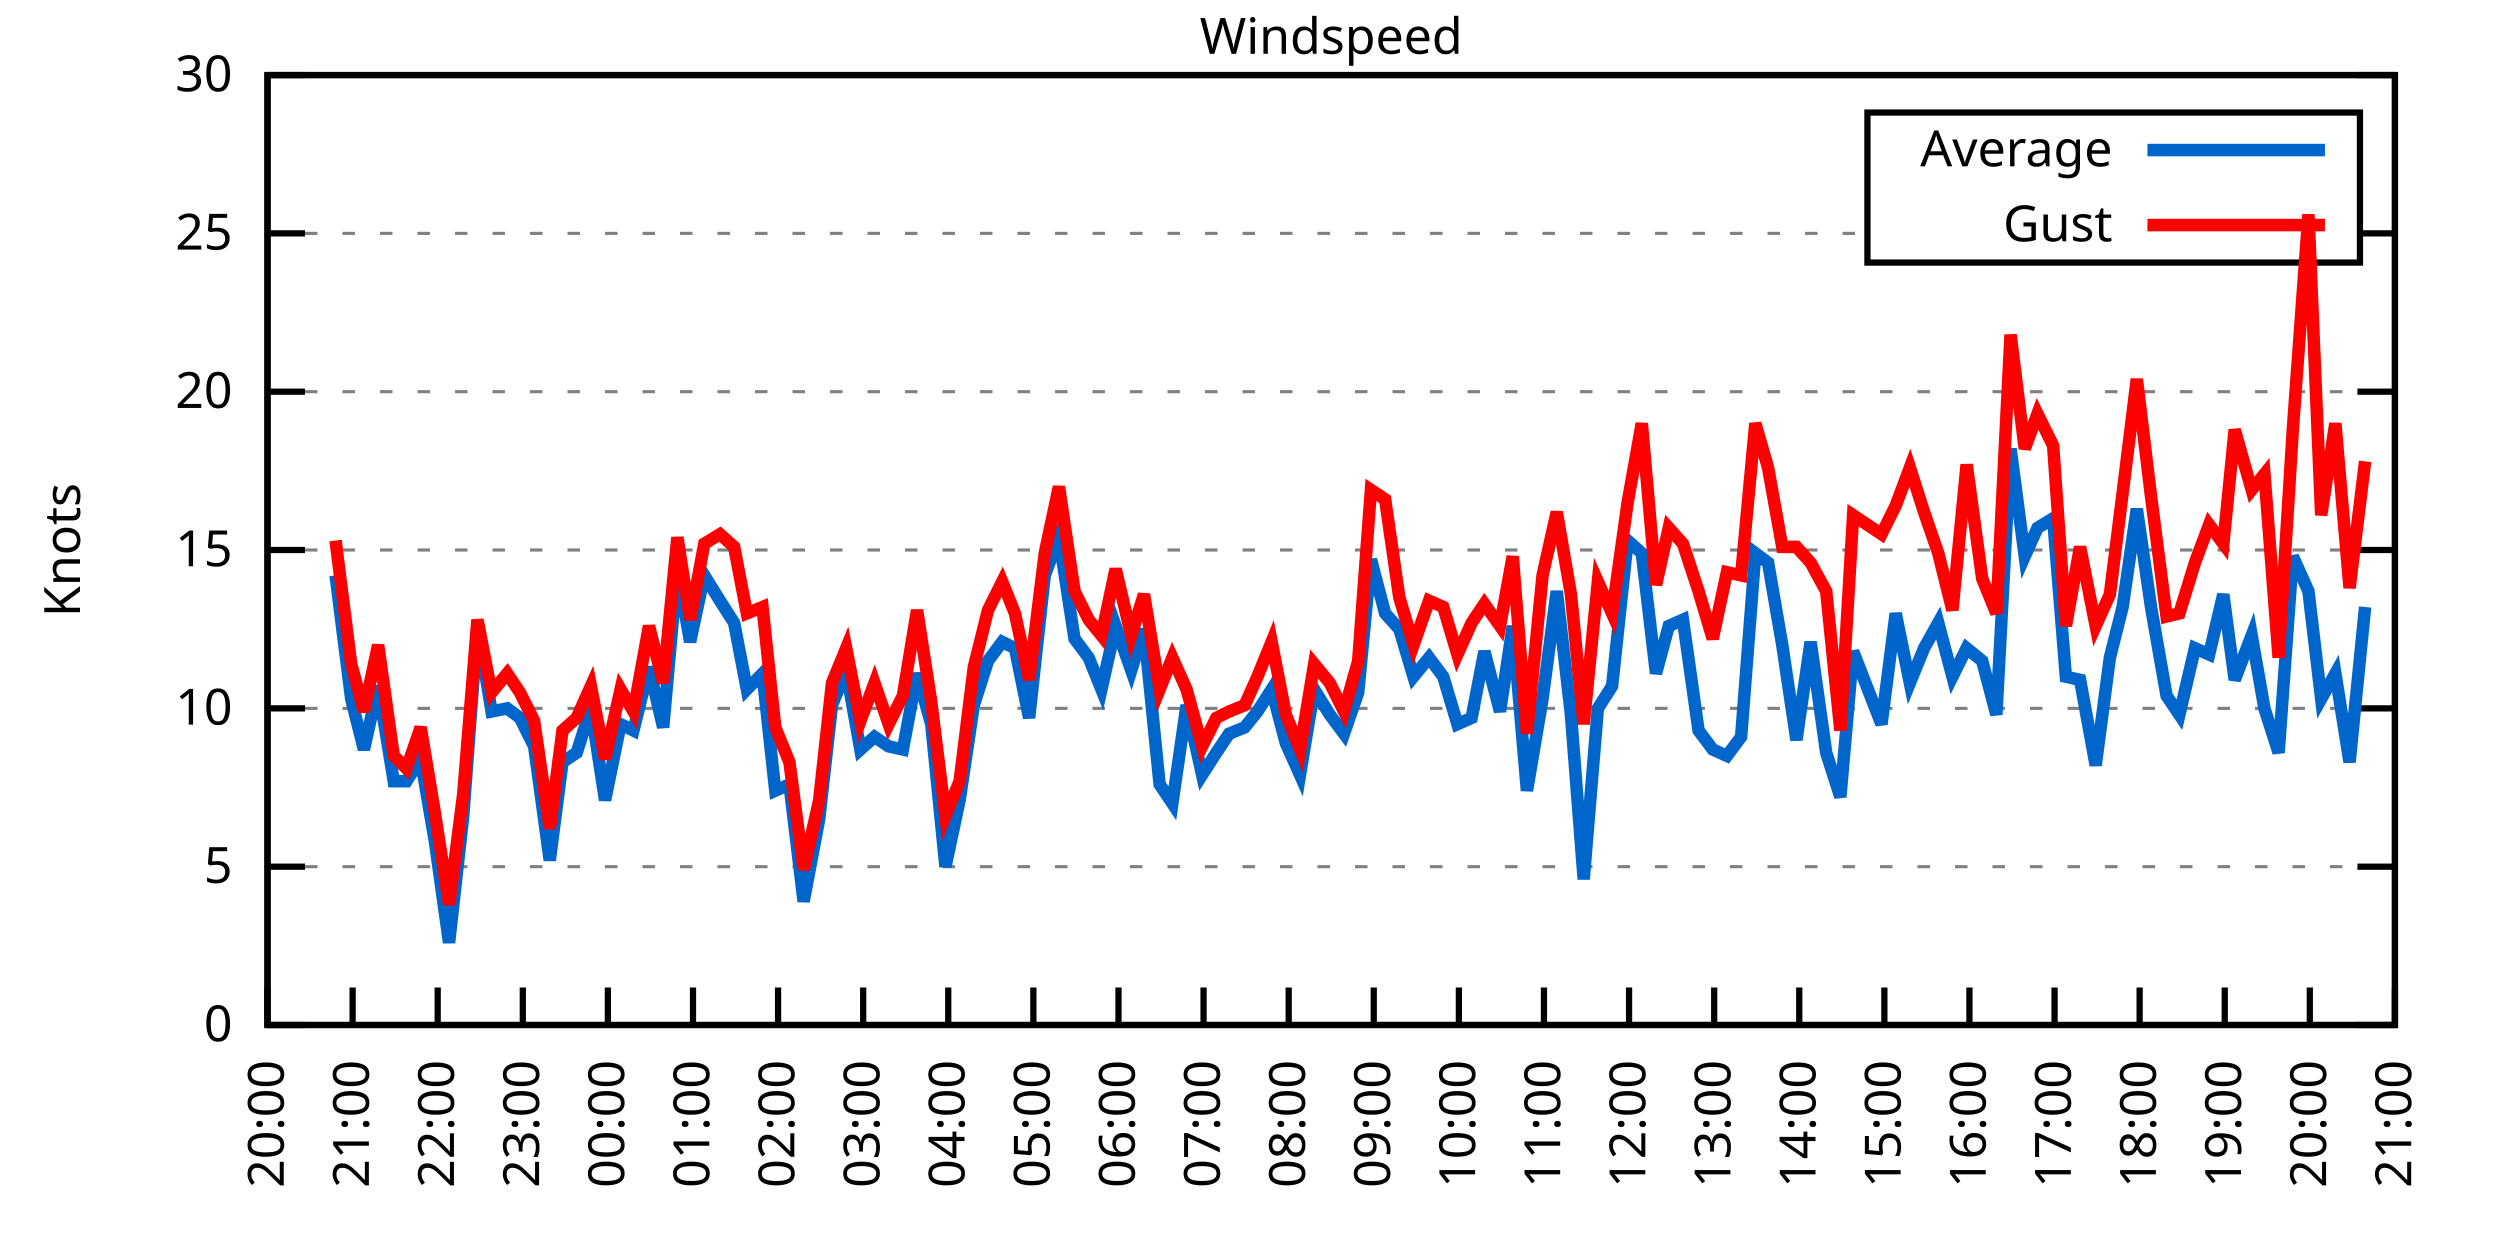
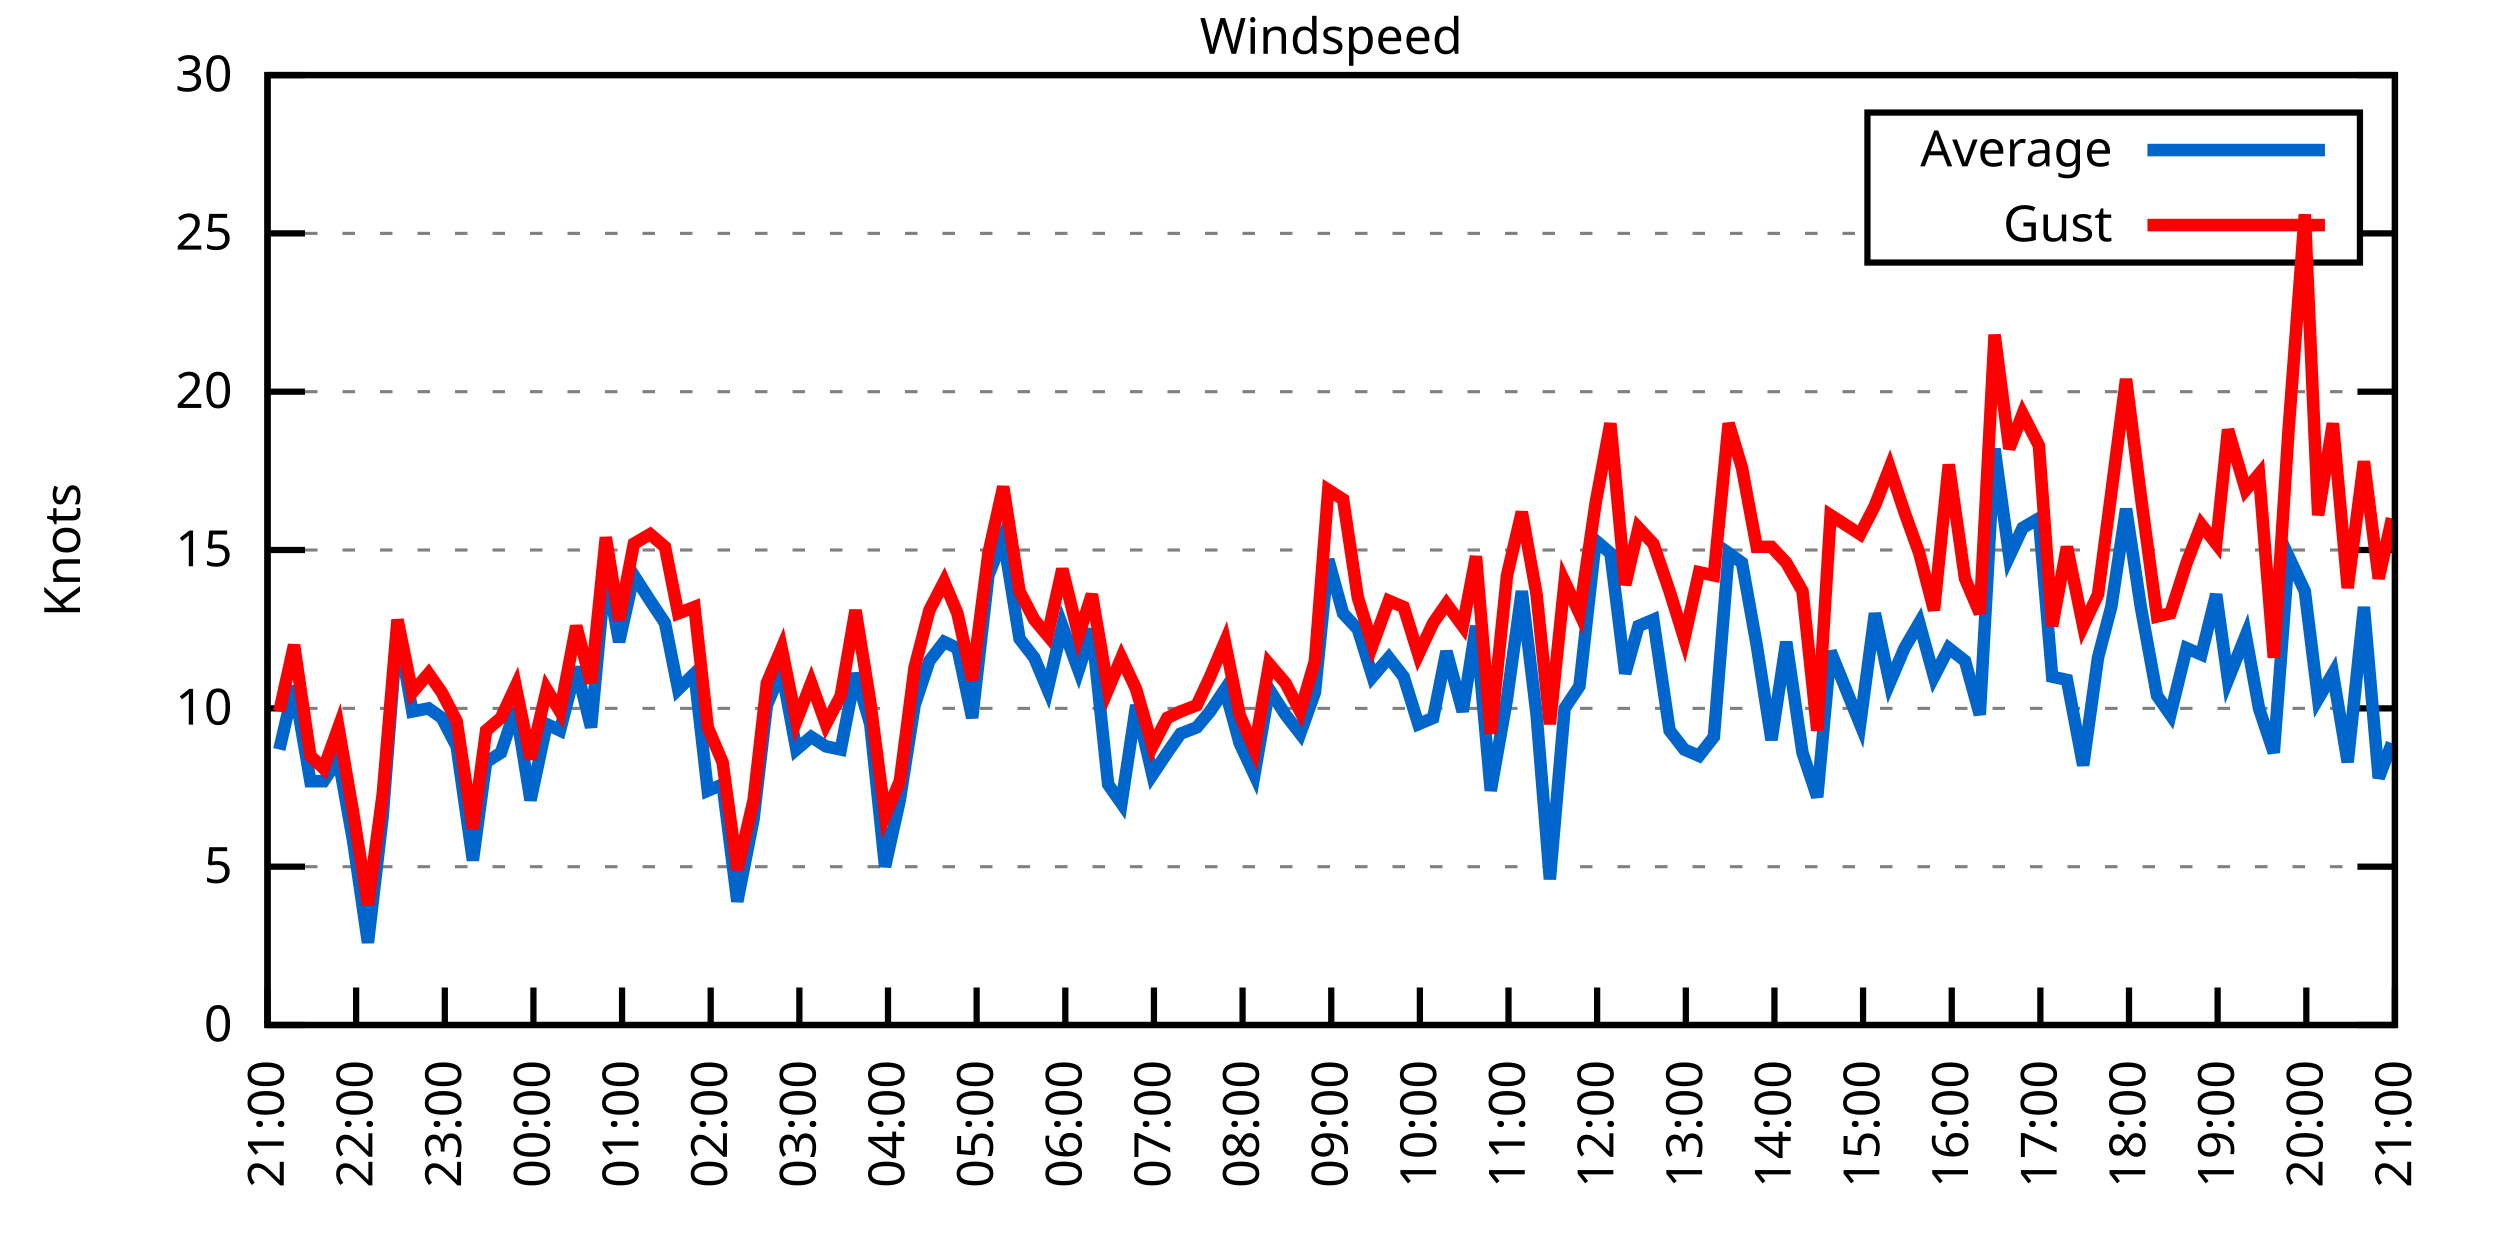
<svg xmlns="http://www.w3.org/2000/svg" xmlns:xlink="http://www.w3.org/1999/xlink" width="400" height="200" viewBox="0 0 400 200">
  <g id="gnuplot_canvas">
    <rect x="0" y="0" width="400" height="200" fill="none" />
    <defs>
      <circle id="gpDot" r="0.5" stroke-width="0.5" stroke="currentColor" />
      <path id="gpPt0" stroke-width="0.333" stroke="currentColor" d="M-1,0 h2 M0,-1 v2" />
      <path id="gpPt1" stroke-width="0.333" stroke="currentColor" d="M-1,-1 L1,1 M1,-1 L-1,1" />
      <path id="gpPt2" stroke-width="0.333" stroke="currentColor" d="M-1,0 L1,0 M0,-1 L0,1 M-1,-1 L1,1 M-1,1 L1,-1" />
      <rect id="gpPt3" stroke-width="0.333" stroke="currentColor" x="-1" y="-1" width="2" height="2" />
      <rect id="gpPt4" stroke-width="0.333" stroke="currentColor" fill="currentColor" x="-1" y="-1" width="2" height="2" />
      <circle id="gpPt5" stroke-width="0.333" stroke="currentColor" cx="0" cy="0" r="1" />
      <use xlink:href="#gpPt5" id="gpPt6" fill="currentColor" stroke="none" />
      <path id="gpPt7" stroke-width="0.333" stroke="currentColor" d="M0,-1.33 L-1.33,0.67 L1.33,0.67 z" />
      <use xlink:href="#gpPt7" id="gpPt8" fill="currentColor" stroke="none" />
      <use xlink:href="#gpPt7" id="gpPt9" stroke="currentColor" transform="rotate(180)" />
      <use xlink:href="#gpPt9" id="gpPt10" fill="currentColor" stroke="none" />
      <use xlink:href="#gpPt3" id="gpPt11" stroke="currentColor" transform="rotate(45)" />
      <use xlink:href="#gpPt11" id="gpPt12" fill="currentColor" stroke="none" />
      <path id="gpPt13" stroke-width="0.333" stroke="currentColor" d="M0,1.330 L1.265,0.411 L0.782,-1.067 L-0.782,-1.076 L-1.265,0.411 z" />
      <use xlink:href="#gpPt13" id="gpPt14" fill="currentColor" stroke="none" />
      <filter id="textbox" filterUnits="objectBoundingBox" x="0" y="0" height="1" width="1">
        <feFlood flood-color="white" flood-opacity="1" result="bgnd" />
        <feComposite in="SourceGraphic" in2="bgnd" operator="atop" />
      </filter>
      <filter id="greybox" filterUnits="objectBoundingBox" x="0" y="0" height="1" width="1">
        <feFlood flood-color="lightgrey" flood-opacity="1" result="grey" />
        <feComposite in="SourceGraphic" in2="grey" operator="atop" />
      </filter>
    </defs>
    <g fill="none" color="white" stroke="currentColor" stroke-width="1.00" stroke-linecap="butt" stroke-linejoin="miter">
</g>
    <g fill="none" color="black" stroke="currentColor" stroke-width="1.00" stroke-linecap="butt" stroke-linejoin="miter">
      <g stroke="none" shape-rendering="crispEdges">
        <polygon fill="rgb(255, 255, 255)" points="42.80,164.00 383.18,164.00 383.18,12.02 42.80,12.02 " />
      </g>
    </g>
    <g fill="none" color="black" stroke="currentColor" stroke-width="1.00" stroke-linecap="butt" stroke-linejoin="miter">
</g>
    <g fill="none" color="black" stroke="black" stroke-width="0.50" stroke-linecap="butt" stroke-linejoin="miter">
</g>
    <g fill="none" color="gray" stroke="currentColor" stroke-width="0.50" stroke-linecap="butt" stroke-linejoin="miter">
      <path stroke="gray" stroke-dasharray="2,4" class="gridline" d="M42.80,164.00 L383.19,164.00  " />
    </g>
    <g fill="none" color="gray" stroke="gray" stroke-width="1.00" stroke-linecap="butt" stroke-linejoin="miter">
</g>
    <g fill="none" color="black" stroke="currentColor" stroke-width="1.00" stroke-linecap="butt" stroke-linejoin="miter">
      <path stroke="black" d="M42.80,164.00 L48.80,164.00 M383.19,164.00 L377.19,164.00  " />
      <g transform="translate(37.20,166.60)" stroke="none" fill="black" font-family="Sans" font-size="8.00" text-anchor="end">
        <text>
          <tspan font-family="Sans"> 0</tspan>
        </text>
      </g>
    </g>
    <g fill="none" color="black" stroke="currentColor" stroke-width="1.00" stroke-linecap="butt" stroke-linejoin="miter">
</g>
    <g fill="none" color="black" stroke="black" stroke-width="0.50" stroke-linecap="butt" stroke-linejoin="miter">
</g>
    <g fill="none" color="gray" stroke="currentColor" stroke-width="0.50" stroke-linecap="butt" stroke-linejoin="miter">
      <path stroke="gray" stroke-dasharray="2,4" class="gridline" d="M42.80,138.67 L383.19,138.67  " />
    </g>
    <g fill="none" color="gray" stroke="gray" stroke-width="1.00" stroke-linecap="butt" stroke-linejoin="miter">
</g>
    <g fill="none" color="black" stroke="currentColor" stroke-width="1.00" stroke-linecap="butt" stroke-linejoin="miter">
      <path stroke="black" d="M42.80,138.67 L48.80,138.67 M383.19,138.67 L377.19,138.67  " />
      <g transform="translate(37.20,141.27)" stroke="none" fill="black" font-family="Sans" font-size="8.00" text-anchor="end">
        <text>
          <tspan font-family="Sans"> 5</tspan>
        </text>
      </g>
    </g>
    <g fill="none" color="black" stroke="currentColor" stroke-width="1.00" stroke-linecap="butt" stroke-linejoin="miter">
</g>
    <g fill="none" color="black" stroke="black" stroke-width="0.50" stroke-linecap="butt" stroke-linejoin="miter">
</g>
    <g fill="none" color="gray" stroke="currentColor" stroke-width="0.50" stroke-linecap="butt" stroke-linejoin="miter">
      <path stroke="gray" stroke-dasharray="2,4" class="gridline" d="M42.80,113.34 L383.19,113.34  " />
    </g>
    <g fill="none" color="gray" stroke="gray" stroke-width="1.00" stroke-linecap="butt" stroke-linejoin="miter">
</g>
    <g fill="none" color="black" stroke="currentColor" stroke-width="1.00" stroke-linecap="butt" stroke-linejoin="miter">
      <path stroke="black" d="M42.80,113.34 L48.80,113.34 M383.19,113.34 L377.19,113.34  " />
      <g transform="translate(37.20,115.94)" stroke="none" fill="black" font-family="Sans" font-size="8.00" text-anchor="end">
        <text>
          <tspan font-family="Sans"> 10</tspan>
        </text>
      </g>
    </g>
    <g fill="none" color="black" stroke="currentColor" stroke-width="1.00" stroke-linecap="butt" stroke-linejoin="miter">
</g>
    <g fill="none" color="black" stroke="black" stroke-width="0.50" stroke-linecap="butt" stroke-linejoin="miter">
</g>
    <g fill="none" color="gray" stroke="currentColor" stroke-width="0.50" stroke-linecap="butt" stroke-linejoin="miter">
      <path stroke="gray" stroke-dasharray="2,4" class="gridline" d="M42.80,88.00 L383.19,88.00  " />
    </g>
    <g fill="none" color="gray" stroke="gray" stroke-width="1.00" stroke-linecap="butt" stroke-linejoin="miter">
</g>
    <g fill="none" color="black" stroke="currentColor" stroke-width="1.00" stroke-linecap="butt" stroke-linejoin="miter">
      <path stroke="black" d="M42.80,88.00 L48.80,88.00 M383.19,88.00 L377.19,88.00  " />
      <g transform="translate(37.20,90.60)" stroke="none" fill="black" font-family="Sans" font-size="8.00" text-anchor="end">
        <text>
          <tspan font-family="Sans"> 15</tspan>
        </text>
      </g>
    </g>
    <g fill="none" color="black" stroke="currentColor" stroke-width="1.00" stroke-linecap="butt" stroke-linejoin="miter">
</g>
    <g fill="none" color="black" stroke="black" stroke-width="0.50" stroke-linecap="butt" stroke-linejoin="miter">
</g>
    <g fill="none" color="gray" stroke="currentColor" stroke-width="0.50" stroke-linecap="butt" stroke-linejoin="miter">
      <path stroke="gray" stroke-dasharray="2,4" class="gridline" d="M42.80,62.67 L383.19,62.67  " />
    </g>
    <g fill="none" color="gray" stroke="gray" stroke-width="1.00" stroke-linecap="butt" stroke-linejoin="miter">
</g>
    <g fill="none" color="black" stroke="currentColor" stroke-width="1.00" stroke-linecap="butt" stroke-linejoin="miter">
      <path stroke="black" d="M42.80,62.67 L48.80,62.67 M383.19,62.67 L377.19,62.67  " />
      <g transform="translate(37.20,65.27)" stroke="none" fill="black" font-family="Sans" font-size="8.00" text-anchor="end">
        <text>
          <tspan font-family="Sans"> 20</tspan>
        </text>
      </g>
    </g>
    <g fill="none" color="black" stroke="currentColor" stroke-width="1.00" stroke-linecap="butt" stroke-linejoin="miter">
</g>
    <g fill="none" color="black" stroke="black" stroke-width="0.50" stroke-linecap="butt" stroke-linejoin="miter">
</g>
    <g fill="none" color="gray" stroke="currentColor" stroke-width="0.50" stroke-linecap="butt" stroke-linejoin="miter">
      <path stroke="gray" stroke-dasharray="2,4" class="gridline" d="M42.80,37.34 L298.79,37.34 M377.59,37.34 L383.19,37.34  " />
    </g>
    <g fill="none" color="gray" stroke="gray" stroke-width="1.00" stroke-linecap="butt" stroke-linejoin="miter">
</g>
    <g fill="none" color="black" stroke="currentColor" stroke-width="1.00" stroke-linecap="butt" stroke-linejoin="miter">
      <path stroke="black" d="M42.80,37.34 L48.80,37.34 M383.19,37.34 L377.19,37.34  " />
      <g transform="translate(37.20,39.94)" stroke="none" fill="black" font-family="Sans" font-size="8.00" text-anchor="end">
        <text>
          <tspan font-family="Sans"> 25</tspan>
        </text>
      </g>
    </g>
    <g fill="none" color="black" stroke="currentColor" stroke-width="1.00" stroke-linecap="butt" stroke-linejoin="miter">
</g>
    <g fill="none" color="black" stroke="black" stroke-width="0.50" stroke-linecap="butt" stroke-linejoin="miter">
</g>
    <g fill="none" color="gray" stroke="currentColor" stroke-width="0.50" stroke-linecap="butt" stroke-linejoin="miter">
      <path stroke="gray" stroke-dasharray="2,4" class="gridline" d="M42.80,12.01 L383.19,12.01  " />
    </g>
    <g fill="none" color="gray" stroke="gray" stroke-width="1.00" stroke-linecap="butt" stroke-linejoin="miter">
</g>
    <g fill="none" color="black" stroke="currentColor" stroke-width="1.00" stroke-linecap="butt" stroke-linejoin="miter">
      <path stroke="black" d="M42.80,12.01 L48.80,12.01 M383.19,12.01 L377.19,12.01  " />
      <g transform="translate(37.20,14.61)" stroke="none" fill="black" font-family="Sans" font-size="8.00" text-anchor="end">
        <text>
          <tspan font-family="Sans"> 30</tspan>
        </text>
      </g>
    </g>
    <g fill="none" color="black" stroke="currentColor" stroke-width="1.00" stroke-linecap="butt" stroke-linejoin="miter">
      <path stroke="black" d="M42.80,164.00 L42.80,158.00  " />
      <g transform="translate(45.40,169.60) rotate(270.00)" stroke="none" fill="black" font-family="Sans" font-size="8.00" text-anchor="end">
        <text>
-           <tspan font-family="Sans">20:00</tspan>
-         </text>
-       </g>
-     </g>
-     <g fill="none" color="black" stroke="currentColor" stroke-width="1.00" stroke-linecap="butt" stroke-linejoin="miter">
-       <path stroke="black" d="M56.42,164.00 L56.42,158.00  " />
-       <g transform="translate(59.02,169.60) rotate(270.00)" stroke="none" fill="black" font-family="Sans" font-size="8.00" text-anchor="end">
-         <text>
          <tspan font-family="Sans">21:00</tspan>
        </text>
      </g>
    </g>
    <g fill="none" color="black" stroke="currentColor" stroke-width="1.00" stroke-linecap="butt" stroke-linejoin="miter">
-       <path stroke="black" d="M70.03,164.00 L70.03,158.00  " />
-       <g transform="translate(72.63,169.60) rotate(270.00)" stroke="none" fill="black" font-family="Sans" font-size="8.00" text-anchor="end">
+       <path stroke="black" d="M56.98,164.00 L56.98,158.00  " />
+       <g transform="translate(59.58,169.60) rotate(270.00)" stroke="none" fill="black" font-family="Sans" font-size="8.00" text-anchor="end">
        <text>
          <tspan font-family="Sans">22:00</tspan>
        </text>
      </g>
    </g>
    <g fill="none" color="black" stroke="currentColor" stroke-width="1.00" stroke-linecap="butt" stroke-linejoin="miter">
-       <path stroke="black" d="M83.65,164.00 L83.65,158.00  " />
-       <g transform="translate(86.25,169.60) rotate(270.00)" stroke="none" fill="black" font-family="Sans" font-size="8.00" text-anchor="end">
+       <path stroke="black" d="M71.17,164.00 L71.17,158.00  " />
+       <g transform="translate(73.77,169.60) rotate(270.00)" stroke="none" fill="black" font-family="Sans" font-size="8.00" text-anchor="end">
        <text>
          <tspan font-family="Sans">23:00</tspan>
        </text>
      </g>
    </g>
    <g fill="none" color="black" stroke="currentColor" stroke-width="1.00" stroke-linecap="butt" stroke-linejoin="miter">
-       <path stroke="black" d="M97.26,164.00 L97.26,158.00  " />
-       <g transform="translate(99.86,169.60) rotate(270.00)" stroke="none" fill="black" font-family="Sans" font-size="8.00" text-anchor="end">
+       <path stroke="black" d="M85.35,164.00 L85.35,158.00  " />
+       <g transform="translate(87.95,169.60) rotate(270.00)" stroke="none" fill="black" font-family="Sans" font-size="8.00" text-anchor="end">
        <text>
          <tspan font-family="Sans">00:00</tspan>
        </text>
      </g>
    </g>
    <g fill="none" color="black" stroke="currentColor" stroke-width="1.00" stroke-linecap="butt" stroke-linejoin="miter">
-       <path stroke="black" d="M110.88,164.00 L110.88,158.00  " />
-       <g transform="translate(113.48,169.60) rotate(270.00)" stroke="none" fill="black" font-family="Sans" font-size="8.00" text-anchor="end">
+       <path stroke="black" d="M99.53,164.00 L99.53,158.00  " />
+       <g transform="translate(102.13,169.60) rotate(270.00)" stroke="none" fill="black" font-family="Sans" font-size="8.00" text-anchor="end">
        <text>
          <tspan font-family="Sans">01:00</tspan>
        </text>
      </g>
    </g>
    <g fill="none" color="black" stroke="currentColor" stroke-width="1.00" stroke-linecap="butt" stroke-linejoin="miter">
-       <path stroke="black" d="M124.49,164.00 L124.49,158.00  " />
-       <g transform="translate(127.09,169.60) rotate(270.00)" stroke="none" fill="black" font-family="Sans" font-size="8.00" text-anchor="end">
+       <path stroke="black" d="M113.71,164.00 L113.71,158.00  " />
+       <g transform="translate(116.31,169.60) rotate(270.00)" stroke="none" fill="black" font-family="Sans" font-size="8.00" text-anchor="end">
        <text>
          <tspan font-family="Sans">02:00</tspan>
        </text>
      </g>
    </g>
    <g fill="none" color="black" stroke="currentColor" stroke-width="1.00" stroke-linecap="butt" stroke-linejoin="miter">
-       <path stroke="black" d="M138.11,164.00 L138.11,158.00  " />
-       <g transform="translate(140.71,169.60) rotate(270.00)" stroke="none" fill="black" font-family="Sans" font-size="8.00" text-anchor="end">
+       <path stroke="black" d="M127.90,164.00 L127.90,158.00  " />
+       <g transform="translate(130.50,169.60) rotate(270.00)" stroke="none" fill="black" font-family="Sans" font-size="8.00" text-anchor="end">
        <text>
          <tspan font-family="Sans">03:00</tspan>
        </text>
      </g>
    </g>
    <g fill="none" color="black" stroke="currentColor" stroke-width="1.00" stroke-linecap="butt" stroke-linejoin="miter">
-       <path stroke="black" d="M151.72,164.00 L151.72,158.00  " />
-       <g transform="translate(154.32,169.60) rotate(270.00)" stroke="none" fill="black" font-family="Sans" font-size="8.00" text-anchor="end">
+       <path stroke="black" d="M142.08,164.00 L142.08,158.00  " />
+       <g transform="translate(144.68,169.60) rotate(270.00)" stroke="none" fill="black" font-family="Sans" font-size="8.00" text-anchor="end">
        <text>
          <tspan font-family="Sans">04:00</tspan>
        </text>
      </g>
    </g>
    <g fill="none" color="black" stroke="currentColor" stroke-width="1.00" stroke-linecap="butt" stroke-linejoin="miter">
-       <path stroke="black" d="M165.34,164.00 L165.34,158.00  " />
-       <g transform="translate(167.94,169.60) rotate(270.00)" stroke="none" fill="black" font-family="Sans" font-size="8.00" text-anchor="end">
+       <path stroke="black" d="M156.26,164.00 L156.26,158.00  " />
+       <g transform="translate(158.86,169.60) rotate(270.00)" stroke="none" fill="black" font-family="Sans" font-size="8.00" text-anchor="end">
        <text>
          <tspan font-family="Sans">05:00</tspan>
        </text>
      </g>
    </g>
    <g fill="none" color="black" stroke="currentColor" stroke-width="1.00" stroke-linecap="butt" stroke-linejoin="miter">
-       <path stroke="black" d="M178.96,164.00 L178.96,158.00  " />
-       <g transform="translate(181.56,169.60) rotate(270.00)" stroke="none" fill="black" font-family="Sans" font-size="8.00" text-anchor="end">
+       <path stroke="black" d="M170.45,164.00 L170.45,158.00  " />
+       <g transform="translate(173.05,169.60) rotate(270.00)" stroke="none" fill="black" font-family="Sans" font-size="8.00" text-anchor="end">
        <text>
          <tspan font-family="Sans">06:00</tspan>
        </text>
      </g>
    </g>
    <g fill="none" color="black" stroke="currentColor" stroke-width="1.00" stroke-linecap="butt" stroke-linejoin="miter">
-       <path stroke="black" d="M192.57,164.00 L192.57,158.00  " />
-       <g transform="translate(195.17,169.60) rotate(270.00)" stroke="none" fill="black" font-family="Sans" font-size="8.00" text-anchor="end">
+       <path stroke="black" d="M184.63,164.00 L184.63,158.00  " />
+       <g transform="translate(187.23,169.60) rotate(270.00)" stroke="none" fill="black" font-family="Sans" font-size="8.00" text-anchor="end">
        <text>
          <tspan font-family="Sans">07:00</tspan>
        </text>
      </g>
    </g>
    <g fill="none" color="black" stroke="currentColor" stroke-width="1.00" stroke-linecap="butt" stroke-linejoin="miter">
-       <path stroke="black" d="M206.19,164.00 L206.19,158.00  " />
-       <g transform="translate(208.79,169.60) rotate(270.00)" stroke="none" fill="black" font-family="Sans" font-size="8.00" text-anchor="end">
+       <path stroke="black" d="M198.81,164.00 L198.81,158.00  " />
+       <g transform="translate(201.41,169.60) rotate(270.00)" stroke="none" fill="black" font-family="Sans" font-size="8.00" text-anchor="end">
        <text>
          <tspan font-family="Sans">08:00</tspan>
        </text>
      </g>
    </g>
    <g fill="none" color="black" stroke="currentColor" stroke-width="1.00" stroke-linecap="butt" stroke-linejoin="miter">
-       <path stroke="black" d="M219.80,164.00 L219.80,158.00  " />
-       <g transform="translate(222.40,169.60) rotate(270.00)" stroke="none" fill="black" font-family="Sans" font-size="8.00" text-anchor="end">
+       <path stroke="black" d="M213.00,164.00 L213.00,158.00  " />
+       <g transform="translate(215.60,169.60) rotate(270.00)" stroke="none" fill="black" font-family="Sans" font-size="8.00" text-anchor="end">
        <text>
          <tspan font-family="Sans">09:00</tspan>
        </text>
      </g>
    </g>
    <g fill="none" color="black" stroke="currentColor" stroke-width="1.00" stroke-linecap="butt" stroke-linejoin="miter">
-       <path stroke="black" d="M233.42,164.00 L233.42,158.00  " />
-       <g transform="translate(236.02,169.60) rotate(270.00)" stroke="none" fill="black" font-family="Sans" font-size="8.00" text-anchor="end">
+       <path stroke="black" d="M227.18,164.00 L227.18,158.00  " />
+       <g transform="translate(229.78,169.60) rotate(270.00)" stroke="none" fill="black" font-family="Sans" font-size="8.00" text-anchor="end">
        <text>
          <tspan font-family="Sans">10:00</tspan>
        </text>
      </g>
    </g>
    <g fill="none" color="black" stroke="currentColor" stroke-width="1.00" stroke-linecap="butt" stroke-linejoin="miter">
-       <path stroke="black" d="M247.03,164.00 L247.03,158.00  " />
-       <g transform="translate(249.63,169.60) rotate(270.00)" stroke="none" fill="black" font-family="Sans" font-size="8.00" text-anchor="end">
+       <path stroke="black" d="M241.36,164.00 L241.36,158.00  " />
+       <g transform="translate(243.96,169.60) rotate(270.00)" stroke="none" fill="black" font-family="Sans" font-size="8.00" text-anchor="end">
        <text>
          <tspan font-family="Sans">11:00</tspan>
        </text>
      </g>
    </g>
    <g fill="none" color="black" stroke="currentColor" stroke-width="1.00" stroke-linecap="butt" stroke-linejoin="miter">
-       <path stroke="black" d="M260.65,164.00 L260.65,158.00  " />
-       <g transform="translate(263.25,169.60) rotate(270.00)" stroke="none" fill="black" font-family="Sans" font-size="8.00" text-anchor="end">
+       <path stroke="black" d="M255.54,164.00 L255.54,158.00  " />
+       <g transform="translate(258.14,169.60) rotate(270.00)" stroke="none" fill="black" font-family="Sans" font-size="8.00" text-anchor="end">
        <text>
          <tspan font-family="Sans">12:00</tspan>
        </text>
      </g>
    </g>
    <g fill="none" color="black" stroke="currentColor" stroke-width="1.00" stroke-linecap="butt" stroke-linejoin="miter">
-       <path stroke="black" d="M274.27,164.00 L274.27,158.00  " />
-       <g transform="translate(276.87,169.60) rotate(270.00)" stroke="none" fill="black" font-family="Sans" font-size="8.00" text-anchor="end">
+       <path stroke="black" d="M269.73,164.00 L269.73,158.00  " />
+       <g transform="translate(272.33,169.60) rotate(270.00)" stroke="none" fill="black" font-family="Sans" font-size="8.00" text-anchor="end">
        <text>
          <tspan font-family="Sans">13:00</tspan>
        </text>
      </g>
    </g>
    <g fill="none" color="black" stroke="currentColor" stroke-width="1.00" stroke-linecap="butt" stroke-linejoin="miter">
-       <path stroke="black" d="M287.88,164.00 L287.88,158.00  " />
-       <g transform="translate(290.48,169.60) rotate(270.00)" stroke="none" fill="black" font-family="Sans" font-size="8.00" text-anchor="end">
+       <path stroke="black" d="M283.91,164.00 L283.91,158.00  " />
+       <g transform="translate(286.51,169.60) rotate(270.00)" stroke="none" fill="black" font-family="Sans" font-size="8.00" text-anchor="end">
        <text>
          <tspan font-family="Sans">14:00</tspan>
        </text>
      </g>
    </g>
    <g fill="none" color="black" stroke="currentColor" stroke-width="1.00" stroke-linecap="butt" stroke-linejoin="miter">
-       <path stroke="black" d="M301.50,164.00 L301.50,158.00  " />
-       <g transform="translate(304.10,169.60) rotate(270.00)" stroke="none" fill="black" font-family="Sans" font-size="8.00" text-anchor="end">
+       <path stroke="black" d="M298.09,164.00 L298.09,158.00  " />
+       <g transform="translate(300.69,169.60) rotate(270.00)" stroke="none" fill="black" font-family="Sans" font-size="8.00" text-anchor="end">
        <text>
          <tspan font-family="Sans">15:00</tspan>
        </text>
      </g>
    </g>
    <g fill="none" color="black" stroke="currentColor" stroke-width="1.00" stroke-linecap="butt" stroke-linejoin="miter">
-       <path stroke="black" d="M315.11,164.00 L315.11,158.00  " />
-       <g transform="translate(317.71,169.60) rotate(270.00)" stroke="none" fill="black" font-family="Sans" font-size="8.00" text-anchor="end">
+       <path stroke="black" d="M312.28,164.00 L312.28,158.00  " />
+       <g transform="translate(314.88,169.60) rotate(270.00)" stroke="none" fill="black" font-family="Sans" font-size="8.00" text-anchor="end">
        <text>
          <tspan font-family="Sans">16:00</tspan>
        </text>
      </g>
    </g>
    <g fill="none" color="black" stroke="currentColor" stroke-width="1.00" stroke-linecap="butt" stroke-linejoin="miter">
-       <path stroke="black" d="M328.73,164.00 L328.73,158.00  " />
-       <g transform="translate(331.33,169.60) rotate(270.00)" stroke="none" fill="black" font-family="Sans" font-size="8.00" text-anchor="end">
+       <path stroke="black" d="M326.46,164.00 L326.46,158.00  " />
+       <g transform="translate(329.06,169.60) rotate(270.00)" stroke="none" fill="black" font-family="Sans" font-size="8.00" text-anchor="end">
        <text>
          <tspan font-family="Sans">17:00</tspan>
        </text>
      </g>
    </g>
    <g fill="none" color="black" stroke="currentColor" stroke-width="1.00" stroke-linecap="butt" stroke-linejoin="miter">
-       <path stroke="black" d="M342.34,164.00 L342.34,158.00  " />
-       <g transform="translate(344.94,169.60) rotate(270.00)" stroke="none" fill="black" font-family="Sans" font-size="8.00" text-anchor="end">
+       <path stroke="black" d="M340.64,164.00 L340.64,158.00  " />
+       <g transform="translate(343.24,169.60) rotate(270.00)" stroke="none" fill="black" font-family="Sans" font-size="8.00" text-anchor="end">
        <text>
          <tspan font-family="Sans">18:00</tspan>
        </text>
      </g>
    </g>
    <g fill="none" color="black" stroke="currentColor" stroke-width="1.00" stroke-linecap="butt" stroke-linejoin="miter">
-       <path stroke="black" d="M355.96,164.00 L355.96,158.00  " />
-       <g transform="translate(358.56,169.60) rotate(270.00)" stroke="none" fill="black" font-family="Sans" font-size="8.00" text-anchor="end">
+       <path stroke="black" d="M354.82,164.00 L354.82,158.00  " />
+       <g transform="translate(357.42,169.60) rotate(270.00)" stroke="none" fill="black" font-family="Sans" font-size="8.00" text-anchor="end">
        <text>
          <tspan font-family="Sans">19:00</tspan>
        </text>
      </g>
    </g>
    <g fill="none" color="black" stroke="currentColor" stroke-width="1.00" stroke-linecap="butt" stroke-linejoin="miter">
-       <path stroke="black" d="M369.57,164.00 L369.57,158.00  " />
-       <g transform="translate(372.17,169.60) rotate(270.00)" stroke="none" fill="black" font-family="Sans" font-size="8.00" text-anchor="end">
+       <path stroke="black" d="M369.01,164.00 L369.01,158.00  " />
+       <g transform="translate(371.61,169.60) rotate(270.00)" stroke="none" fill="black" font-family="Sans" font-size="8.00" text-anchor="end">
        <text>
          <tspan font-family="Sans">20:00</tspan>
        </text>
      </g>
    </g>
    <g fill="none" color="black" stroke="currentColor" stroke-width="1.00" stroke-linecap="butt" stroke-linejoin="miter">
      <path stroke="black" d="M383.19,164.00 L383.19,158.00  " />
      <g transform="translate(385.79,169.60) rotate(270.00)" stroke="none" fill="black" font-family="Sans" font-size="8.00" text-anchor="end">
        <text>
          <tspan font-family="Sans">21:00</tspan>
        </text>
      </g>
    </g>
    <g fill="none" color="black" stroke="currentColor" stroke-width="1.00" stroke-linecap="butt" stroke-linejoin="miter">
</g>
    <g fill="none" color="black" stroke="currentColor" stroke-width="1.00" stroke-linecap="butt" stroke-linejoin="miter">
      <path stroke="black" d="M42.80,12.01 L42.80,164.00 L383.19,164.00 L383.19,12.01 L42.80,12.01 Z  " />
    </g>
    <g fill="none" color="black" stroke="currentColor" stroke-width="1.00" stroke-linecap="butt" stroke-linejoin="miter">
</g>
    <g fill="none" color="black" stroke="currentColor" stroke-width="1.00" stroke-linecap="butt" stroke-linejoin="miter">
      <path stroke="black" d="M298.79,42.01 L298.79,18.01 L377.59,18.01 L377.59,42.01 L298.79,42.01 Z  " />
    </g>
    <g id="Windspeed_plot_1">
      <g fill="none" color="white" stroke="black" stroke-width="2.00" stroke-linecap="butt" stroke-linejoin="miter">
</g>
      <g fill="none" color="black" stroke="currentColor" stroke-width="2.00" stroke-linecap="butt" stroke-linejoin="miter">
        <g transform="translate(337.99,26.61)" stroke="none" fill="black" font-family="Sans" font-size="8.00" text-anchor="end">
          <text>
            <tspan font-family="Sans">Average</tspan>
          </text>
        </g>
      </g>
      <g fill="none" color="black" stroke="currentColor" stroke-width="2.00" stroke-linecap="butt" stroke-linejoin="miter">
-         <path stroke="rgb(  0, 102, 204)" d="M343.59,24.01 L371.99,24.01 M53.69,92.06 L56.19,111.82 L58.23,119.92 L60.50,109.79 L63.00,124.99 L65.04,124.99   L67.31,121.44 L69.58,134.62 L71.85,150.83 L74.12,130.56 L76.39,100.16 L78.65,113.84 L81.15,113.34 L83.19,114.86   L85.46,119.42 L87.96,137.66 L90.00,121.95 L92.27,120.43 L94.54,113.34 L96.81,128.03 L99.30,115.87 L101.35,116.88   L103.84,106.75 L106.11,116.38 L108.38,91.04 L110.42,102.70 L112.69,92.06 L115.19,96.11 L117.46,99.66 L119.50,110.30   L122.00,107.76 L124.04,126.51 L126.31,125.50 L128.58,144.24 L131.07,131.07 L133.12,112.83 L135.39,107.26 L137.66,119.92   L139.92,117.90 L142.19,119.42 L144.46,119.92 L146.73,107.76 L149.00,115.87 L151.27,138.67 L153.54,128.03 L155.81,112.83   L158.08,105.74 L160.35,102.70 L162.39,103.71 L164.66,114.86 L167.16,92.06 L169.43,85.98 L171.92,102.19 L174.19,105.23   L176.23,110.30 L178.50,100.16 L181.00,107.26 L183.04,100.67 L185.54,125.50 L187.58,128.54 L189.85,112.83 L192.34,123.98   L194.61,120.43 L196.66,117.39 L199.15,116.38 L201.19,113.84 L203.46,110.30 L205.73,118.91 L208.00,123.98 L210.27,110.30   L212.77,114.35 L215.04,117.39 L217.31,110.80 L219.35,89.52 L221.62,98.14 L223.89,100.67 L226.16,108.27 L228.65,105.23   L230.92,108.27 L233.19,115.87 L235.46,114.86 L237.50,104.22 L240.00,113.84 L242.04,100.16 L244.31,126.51 L246.81,111.82   L249.08,94.59 L251.35,114.35 L253.39,140.69 L255.66,113.34 L257.93,109.79 L260.42,86.49 L262.69,88.51 L264.96,107.76   L267.00,100.16 L269.27,99.15 L271.77,116.88 L274.04,119.92 L276.31,120.94 L278.58,117.90 L280.85,88.51 L282.89,90.03   L285.16,103.20 L287.43,118.40 L289.70,102.70 L292.19,120.43 L294.46,127.52 L296.50,104.22 L301.04,115.87 L303.31,98.14   L305.58,109.28 L307.85,103.71 L310.12,99.66 L312.39,108.27 L314.66,103.71 L317.15,105.74 L319.42,114.35 L321.69,71.79   L323.96,89.02 L326.00,84.46 L328.50,82.94 L330.54,108.27 L332.81,108.78 L335.31,122.46 L337.58,105.23 L339.62,97.12   L341.89,81.42 L344.16,97.12 L346.65,111.31 L348.70,114.35 L351.19,103.71 L353.46,104.72 L355.73,95.10 L357.55,108.78   L360.27,101.68 L362.31,113.34 L364.58,120.43 L366.85,89.02 L369.35,94.59 L371.39,111.82 L373.66,107.76 L375.93,121.95   L378.42,97.12  " />
+         <path stroke="rgb(  0, 102, 204)" d="M343.59,24.01 L371.99,24.01 M44.69,119.92 L47.05,109.79 L49.66,124.99 L51.78,124.99 L54.15,121.44 L56.51,134.62   L58.87,150.83 L61.24,130.56 L63.60,100.16 L65.97,113.84 L68.57,113.34 L70.69,114.86 L73.06,119.42 L75.66,137.66   L77.78,121.95 L80.15,120.43 L82.51,113.34 L84.88,128.03 L87.48,115.87 L89.60,116.88 L92.20,106.75 L94.57,116.38   L96.93,91.04 L99.06,102.70 L101.42,92.06 L104.02,96.11 L106.39,99.66 L108.51,110.30 L111.11,107.76 L113.24,126.51   L115.61,125.50 L117.97,144.24 L120.57,131.07 L122.70,112.83 L125.06,107.26 L127.42,119.92 L129.79,117.90 L132.15,119.42   L134.52,119.92 L136.88,107.76 L139.24,115.87 L141.61,138.67 L143.97,128.03 L146.34,112.83 L148.70,105.74 L151.06,102.70   L153.19,103.71 L155.55,114.86 L158.15,92.06 L160.52,85.98 L163.12,102.19 L165.48,105.23 L167.61,110.30 L169.97,100.16   L172.57,107.26 L174.70,100.67 L177.30,125.50 L179.43,128.54 L181.79,112.83 L184.39,123.98 L186.76,120.43 L188.88,117.39   L191.48,116.38 L193.61,113.84 L195.98,110.30 L198.34,118.91 L200.70,123.98 L203.07,110.30 L205.67,114.35 L208.03,117.39   L210.39,110.80 L212.52,89.52 L214.89,98.14 L217.25,100.67 L219.61,108.27 L222.21,105.23 L224.58,108.27 L226.94,115.87   L229.31,114.86 L231.43,104.22 L234.03,113.84 L236.16,100.16 L238.52,126.51 L241.12,111.82 L243.49,94.59 L245.85,114.35   L247.98,140.69 L250.34,113.34 L252.71,109.79 L255.31,86.49 L257.67,88.51 L260.04,107.76 L262.16,100.16 L264.53,99.15   L267.13,116.88 L269.49,119.92 L271.85,120.94 L274.22,117.90 L276.58,88.51 L278.71,90.03 L281.07,103.20 L283.44,118.40   L285.80,102.70 L288.40,120.43 L290.76,127.52 L292.89,104.22 L297.62,115.87 L299.98,98.14 L302.35,109.28 L304.71,103.71   L307.08,99.66 L309.44,108.27 L311.80,103.71 L314.40,105.74 L316.77,114.35 L319.13,71.79 L321.49,89.02 L323.62,84.46   L326.22,82.94 L328.35,108.27 L330.71,108.78 L333.31,122.46 L335.68,105.23 L337.80,97.12 L340.17,81.42 L342.53,97.12   L345.13,111.31 L347.26,114.35 L349.86,103.71 L352.22,104.72 L354.59,95.10 L356.48,108.78 L359.32,101.68 L361.44,113.34   L363.81,120.43 L366.17,89.02 L368.77,94.59 L370.90,111.82 L373.26,107.76 L375.63,121.95 L378.23,97.12 L380.59,124.48   L382.72,118.91  " />
      </g>
    </g>
    <g id="Windspeed_plot_2">
      <g fill="none" color="black" stroke="currentColor" stroke-width="2.00" stroke-linecap="butt" stroke-linejoin="miter">
        <g transform="translate(337.99,38.61)" stroke="none" fill="black" font-family="Sans" font-size="8.00" text-anchor="end">
          <text>
            <tspan font-family="Sans">Gust</tspan>
          </text>
        </g>
      </g>
      <g fill="none" color="black" stroke="currentColor" stroke-width="2.00" stroke-linecap="butt" stroke-linejoin="miter">
-         <path stroke="rgb(255,   0,   0)" d="M343.59,36.01 L371.99,36.01 M53.69,86.49 L56.19,106.24 L58.23,113.84 L60.50,103.20 L63.00,120.94 L65.04,122.96   L67.31,116.38 L69.58,130.06 L71.85,144.75 L74.12,127.02 L76.39,99.15 L78.65,110.80 L81.15,107.76 L83.19,110.80   L85.46,115.36 L87.96,132.59 L90.00,116.88 L92.27,114.86 L94.54,109.79 L96.81,121.44 L99.30,110.30 L101.35,113.84   L103.84,100.16 L106.11,109.28 L108.38,85.98 L110.42,99.15 L112.69,86.99 L115.19,85.47 L117.46,87.50 L119.50,98.14   L122.00,97.12 L124.04,116.38 L126.31,121.95 L128.58,139.17 L131.07,128.03 L133.12,109.28 L135.39,103.71 L137.66,115.36   L139.92,109.28 L142.19,115.87 L144.46,111.31 L146.73,97.63 L149.00,112.32 L151.27,130.56 L153.54,124.99 L155.81,106.75   L158.08,97.63 L160.35,93.07 L162.39,98.14 L164.66,108.78 L167.16,88.51 L169.43,77.87 L171.92,94.59 L174.19,99.15   L176.23,101.68 L178.50,91.04 L181.00,101.68 L183.04,95.10 L185.54,110.30 L187.58,105.23 L189.85,110.30 L192.34,119.42   L194.61,114.86 L196.66,113.84 L199.15,112.83 L201.19,108.27 L203.46,102.70 L205.73,114.35 L208.00,119.92 L210.27,106.24   L212.77,109.28 L215.04,113.84 L217.31,105.74 L219.35,78.38 L221.62,79.90 L223.89,95.60 L226.16,103.20 L228.65,96.11   L230.92,97.12 L233.19,104.72 L235.46,99.66 L237.50,96.62 L240.00,100.16 L242.04,89.02 L244.31,117.39 L246.81,92.06   L249.08,81.93 L251.35,95.10 L253.39,115.87 L255.66,93.07 L257.93,98.14 L260.42,80.41 L262.69,67.74 L264.96,93.58   L267.00,84.46 L269.27,86.99 L271.77,94.59 L274.04,102.19 L276.31,91.55 L278.58,92.06 L280.85,67.74 L282.89,74.83   L285.16,87.50 L287.43,87.50 L289.70,90.03 L292.19,94.59 L294.46,116.88 L296.50,82.43 L301.04,85.47 L303.31,80.91   L305.58,74.83 L307.85,81.93 L310.12,88.51 L312.39,97.63 L314.66,74.33 L317.15,92.56 L319.42,98.14 L321.69,53.55   L323.96,71.79 L326.00,66.22 L328.50,71.29 L330.54,100.16 L332.81,87.50 L335.31,100.16 L337.58,95.10 L339.62,78.89   L341.89,60.65 L344.16,79.39 L346.65,98.64 L348.70,98.14 L351.19,90.03 L353.46,83.95 L355.73,86.99 L357.55,68.75   L360.27,78.38 L362.31,75.85 L364.58,105.23 L366.85,68.75 L369.35,34.30 L371.39,82.43 L373.66,67.74 L375.93,94.08   L378.42,73.82  " />
+         <path stroke="rgb(255,   0,   0)" d="M343.59,36.01 L371.99,36.01 M44.69,113.84 L47.05,103.20 L49.66,120.94 L51.78,122.96 L54.15,116.38 L56.51,130.06   L58.87,144.75 L61.24,127.02 L63.60,99.15 L65.97,110.80 L68.57,107.76 L70.69,110.80 L73.06,115.36 L75.66,132.59   L77.78,116.88 L80.15,114.86 L82.51,109.79 L84.88,121.44 L87.48,110.30 L89.60,113.84 L92.20,100.16 L94.57,109.28   L96.93,85.98 L99.06,99.15 L101.42,86.99 L104.02,85.47 L106.39,87.50 L108.51,98.14 L111.11,97.12 L113.24,116.38   L115.61,121.95 L117.97,139.17 L120.57,128.03 L122.70,109.28 L125.06,103.71 L127.42,115.36 L129.79,109.28 L132.15,115.87   L134.52,111.31 L136.88,97.63 L139.24,112.32 L141.61,130.56 L143.97,124.99 L146.34,106.75 L148.70,97.63 L151.06,93.07   L153.19,98.14 L155.55,108.78 L158.15,88.51 L160.52,77.87 L163.12,94.59 L165.48,99.15 L167.61,101.68 L169.97,91.04   L172.57,101.68 L174.70,95.10 L177.30,110.30 L179.43,105.23 L181.79,110.30 L184.39,119.42 L186.76,114.86 L188.88,113.84   L191.48,112.83 L193.61,108.27 L195.98,102.70 L198.34,114.35 L200.70,119.92 L203.07,106.24 L205.67,109.28 L208.03,113.84   L210.39,105.74 L212.52,78.38 L214.89,79.90 L217.25,95.60 L219.61,103.20 L222.21,96.11 L224.58,97.12 L226.94,104.72   L229.31,99.66 L231.43,96.62 L234.03,100.16 L236.16,89.02 L238.52,117.39 L241.12,92.06 L243.49,81.93 L245.85,95.10   L247.98,115.87 L250.34,93.07 L252.71,98.14 L255.31,80.41 L257.67,67.74 L260.04,93.58 L262.16,84.46 L264.53,86.99   L267.13,94.59 L269.49,102.19 L271.85,91.55 L274.22,92.06 L276.58,67.74 L278.71,74.83 L281.07,87.50 L283.44,87.50   L285.80,90.03 L288.40,94.59 L290.76,116.88 L292.89,82.43 L297.62,85.47 L299.98,80.91 L302.35,74.83 L304.71,81.93   L307.08,88.51 L309.44,97.63 L311.80,74.33 L314.40,92.56 L316.77,98.14 L319.13,53.55 L321.49,71.79 L323.62,66.22   L326.22,71.29 L328.35,100.16 L330.71,87.50 L333.31,100.16 L335.68,95.10 L337.80,78.89 L340.17,60.65 L342.53,79.39   L345.13,98.64 L347.26,98.14 L349.86,90.03 L352.22,83.95 L354.59,86.99 L356.48,68.75 L359.32,78.38 L361.44,75.85   L363.81,105.23 L366.17,68.75 L368.77,34.30 L370.90,82.43 L373.26,67.74 L375.63,94.08 L378.23,73.82 L380.59,92.56   L382.72,82.94  " />
      </g>
    </g>
    <g fill="none" color="black" stroke="currentColor" stroke-width="2.00" stroke-linecap="butt" stroke-linejoin="miter">
</g>
    <g fill="none" color="black" stroke="black" stroke-width="1.00" stroke-linecap="butt" stroke-linejoin="miter">
</g>
    <g fill="none" color="black" stroke="currentColor" stroke-width="1.00" stroke-linecap="butt" stroke-linejoin="miter">
      <path stroke="black" d="M42.80,12.01 L42.80,164.00 L383.19,164.00 L383.19,12.01 L42.80,12.01 Z  " />
      <g transform="translate(12.80,88.01) rotate(270.00)" stroke="none" fill="black" font-family="Sans" font-size="8.00" text-anchor="middle">
        <text>
          <tspan font-family="Sans">Knots</tspan>
        </text>
      </g>
    </g>
    <g fill="none" color="black" stroke="currentColor" stroke-width="1.00" stroke-linecap="butt" stroke-linejoin="miter">
</g>
    <g fill="none" color="black" stroke="currentColor" stroke-width="1.00" stroke-linecap="butt" stroke-linejoin="miter">
      <g transform="translate(212.99,8.61)" stroke="none" fill="black" font-family="Sans" font-size="8.00" text-anchor="middle">
        <text>
          <tspan font-family="Sans">Windspeed</tspan>
        </text>
      </g>
    </g>
    <g fill="none" color="black" stroke="currentColor" stroke-width="1.00" stroke-linecap="butt" stroke-linejoin="miter">
</g>
  </g>
</svg>
